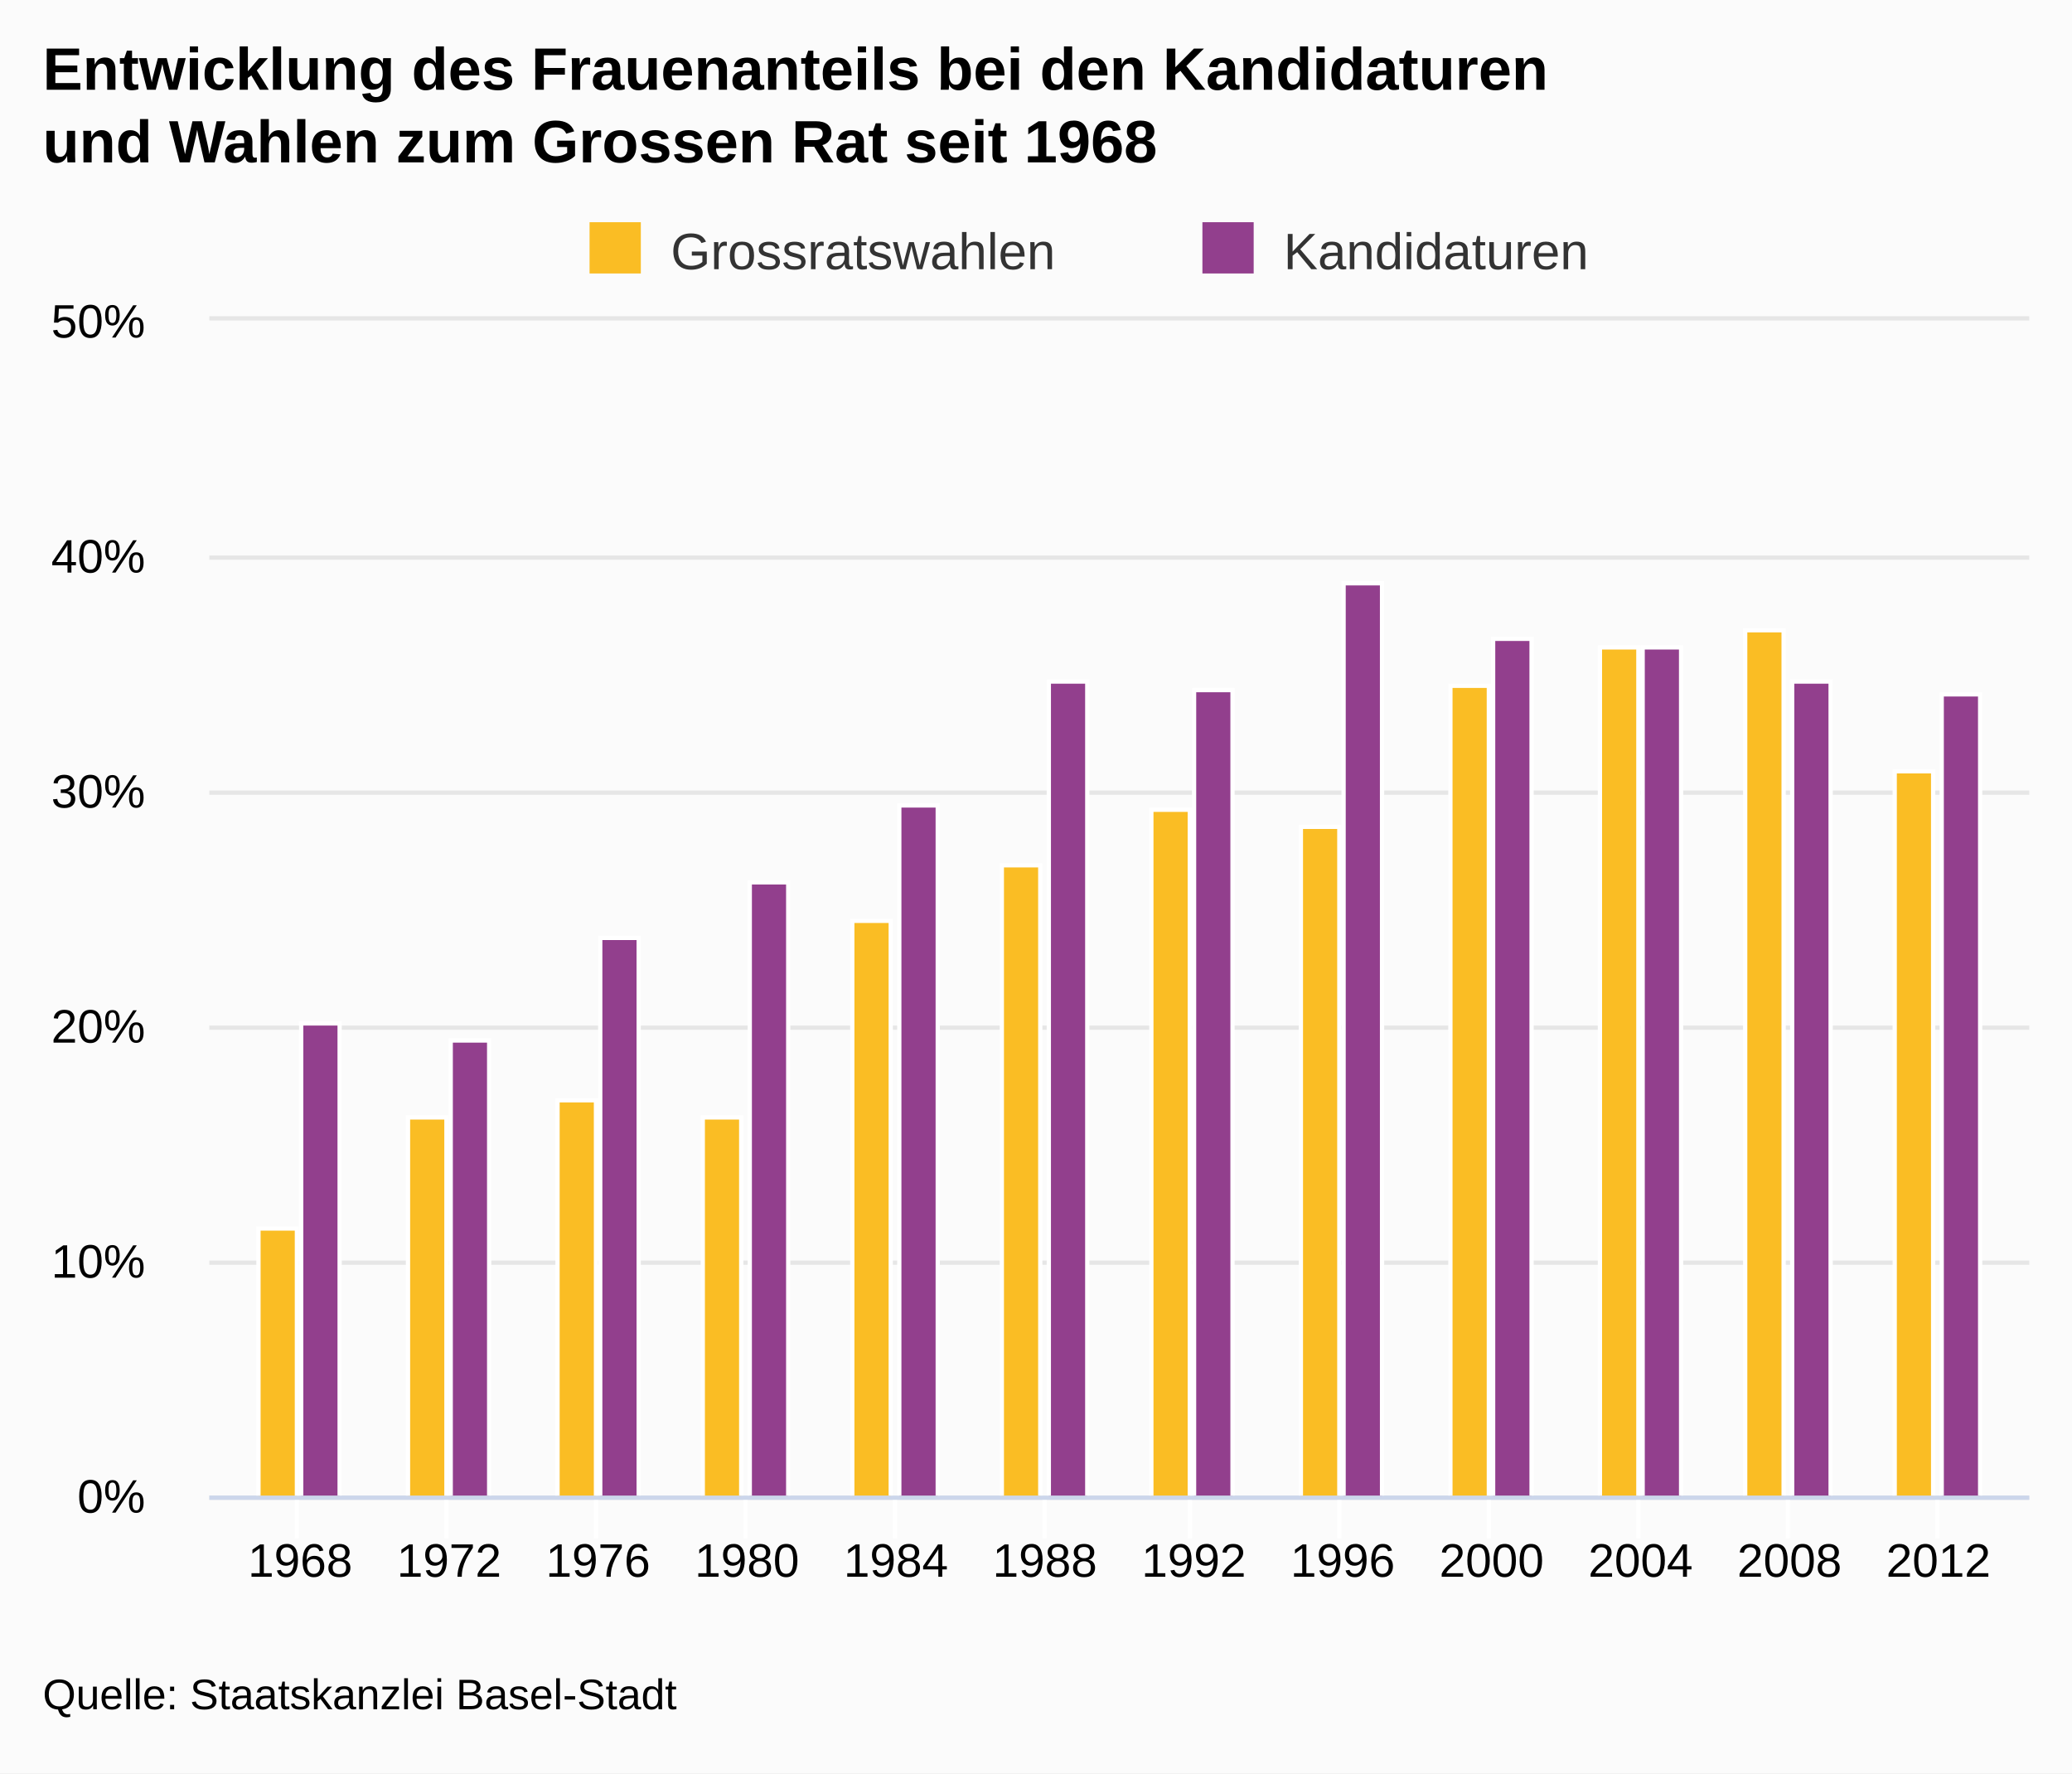
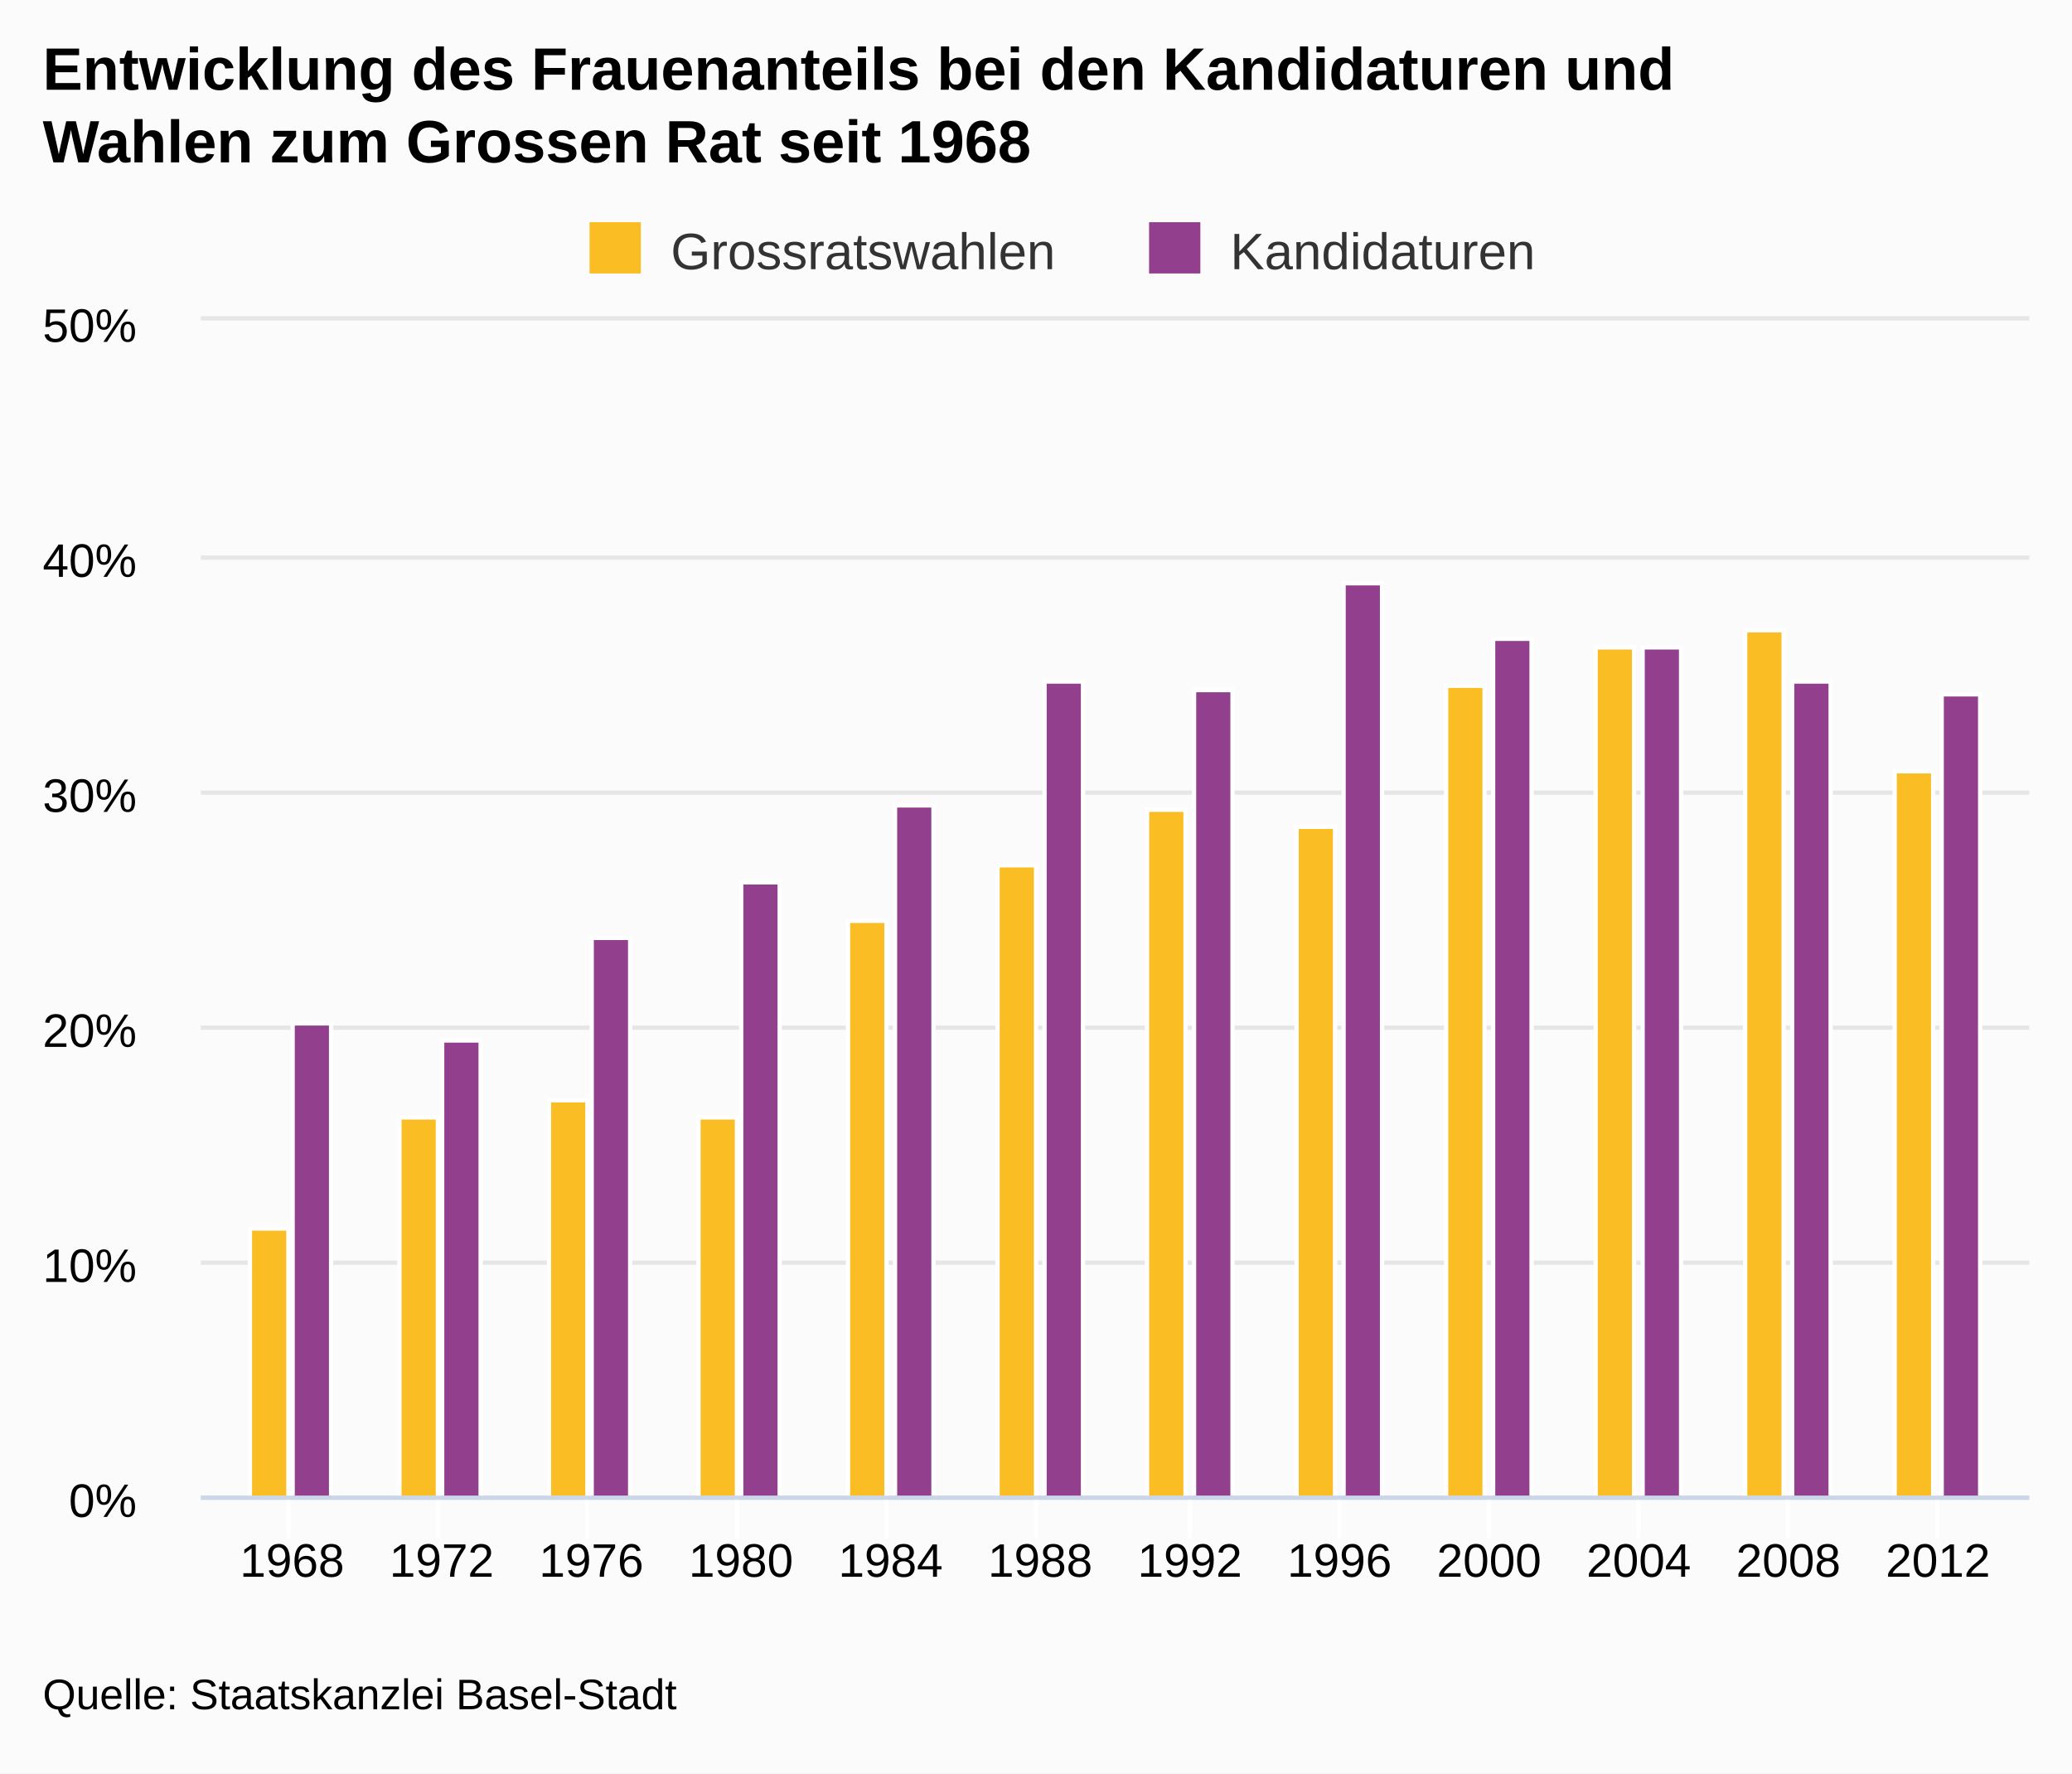
<svg xmlns="http://www.w3.org/2000/svg" class="highcharts-root" viewBox="0 0 485 415" font-family="Arial" font-size="12">
  <defs>
    <clipPath id="a">
-       <path fill="none" d="M0 0h426v275H0z" />
+       <path fill="none" d="M0 0h428v275H0z" />
    </clipPath>
  </defs>
  <rect fill="#fbfbfb" class="highcharts-background" width="485" height="415" rx="0" ry="0" />
-   <path fill="none" class="highcharts-plot-background" d="M49 75h426v275H49z" />
+   <path fill="none" class="highcharts-plot-background" d="M47 75h428v275H47z" />
  <g class="highcharts-grid highcharts-xaxis-grid">
-     <path fill="none" class="highcharts-grid-line" d="M69.5 75v275m35-275v275m35-275v275m35-275v275m35-275v275m35-275v275m34-275v275m35-275v275m35-275v275m35-275v275m35-275v275m35-275v275" />
+     <path fill="none" class="highcharts-grid-line" d="M67.5 75v275m35-275v275m35-275v275m35-275v275m35-275v275m35-275v275m36-275v275m35-275v275m35-275v275m35-275v275m35-275v275m35-275v275" />
  </g>
  <g class="highcharts-grid highcharts-yaxis-grid">
-     <path fill="none" stroke="#e6e6e6" class="highcharts-grid-line" d="M49 350.5h426m-426-55h426m-426-55h426m-426-55h426m-426-55h426m-426-56h426" />
+     <path fill="none" stroke="#e6e6e6" class="highcharts-grid-line" d="M47 350.5h428m-428-55h428m-428-55h428m-428-55h428m-428-55h428m-428-56h428" />
  </g>
-   <path fill="none" class="highcharts-plot-border" d="M49 75h426v275H49z" />
+   <path fill="none" class="highcharts-plot-border" d="M47 75h428v275H47z" />
  <g class="highcharts-axis highcharts-xaxis">
-     <path fill="none" class="highcharts-tick" stroke="#FFF" d="M69.5 350v10m35-10v10m35-10v10m35-10v10m35-10v10m35-10v10m34-10v10m35-10v10m35-10v10m35-10v10m35-10v10m35-10v10" />
-     <path fill="none" class="highcharts-axis-line" stroke="#ccd6eb" d="M49 350.5h426" />
+     <path fill="none" class="highcharts-tick" stroke="#FFF" d="M67.5 350v10m35-10v10m35-10v10m35-10v10m35-10v10m35-10v10m36-10v10m35-10v10m35-10v10m35-10v10m35-10v10m35-10v10" />
+     <path fill="none" class="highcharts-axis-line" stroke="#ccd6eb" d="M47 350.5h428" />
  </g>
  <g class="highcharts-axis highcharts-yaxis">
-     <path fill="none" class="highcharts-axis-line" d="M49 75v275" />
+     <path fill="none" class="highcharts-axis-line" d="M47 75v275" />
  </g>
  <g class="highcharts-series-group">
-     <g class="highcharts-series highcharts-series-0 highcharts-column-series highcharts-color-undefined highcharts-tracker" transform="translate(49 75)" clip-path="url(#a)">
-       <path fill="#FABD24" class="highcharts-point" stroke="#fff" d="M11.5 212.5h9v63h-9zm35-26h9v89h-9zm35-4h9v93h-9zm34 4h9v89h-9zm35-46h9v135h-9zm35-13h9v148h-9zm35-13h9v161h-9zm35 4h9v157h-9zm35-33h9v190h-9zm35-9h9v199h-9zm34-4h9v203h-9zm35 33h9v170h-9z" />
+     <g class="highcharts-series highcharts-series-0 highcharts-column-series highcharts-color-undefined highcharts-tracker" transform="translate(47 75)" clip-path="url(#a)">
+       <path fill="#FABD24" class="highcharts-point" stroke="#fff" d="M11.5 212.5h9v63h-9zm35-26h9v89h-9zm35-4h9v93h-9zm35 4h9v89h-9zm35-46h9v135h-9zm35-13h9v148h-9zm35-13h9v161h-9zm35 4h9v157h-9zm35-33h9v190h-9zm35-9h9v199h-9zm35-4h9v203h-9zm35 33h9v170h-9z" />
    </g>
-     <g class="highcharts-series highcharts-series-1 highcharts-column-series highcharts-color-undefined highcharts-tracker" transform="translate(49 75)" clip-path="url(#a)">
-       <path fill="#923F8D" class="highcharts-point" stroke="#fff" d="M21.5 164.5h9v111h-9zm35 4h9v107h-9zm35-24h9v131h-9zm35-13h9v144h-9zm35-18h9v162h-9zm35-29h9v191h-9zm34 2h9v189h-9zm35-25h9v214h-9zm35 13h9v201h-9zm35 2h9v199h-9zm35 8h9v191h-9zm35 3h9v188h-9z" />
+     <g class="highcharts-series highcharts-series-1 highcharts-column-series highcharts-color-undefined highcharts-tracker" transform="translate(47 75)" clip-path="url(#a)">
+       <path fill="#923F8D" class="highcharts-point" stroke="#fff" d="M21.5 164.5h9v111h-9zm35 4h9v107h-9zm35-24h9v131h-9zm35-13h9v144h-9zm36-18h9v162h-9zm35-29h9v191h-9zm35 2h9v189h-9zm35-25h9v214h-9zm35 13h9v201h-9zm35 2h9v199h-9zm35 8h9v191h-9zm35 3h9v188h-9z" />
    </g>
  </g>
  <text x="10" class="highcharts-title" style="width:421px" y="21" color="#000" font-size="14" font-weight="700">
-     <tspan>Entwicklung des Frauenanteils bei den Kandidaturen</tspan>
-     <tspan dy="17" x="10">und Wahlen zum Grossen Rat seit 1968</tspan>
+     <tspan>Entwicklung des Frauenanteils bei den Kandidaturen und</tspan>
+     <tspan dy="17" x="10">Wahlen zum Grossen Rat seit 1968</tspan>
  </text>
  <g class="highcharts-legend" transform="translate(128 45)">
-     <rect fill="none" class="highcharts-legend-box" rx="0" ry="0" width="263" height="26" />
+     <rect fill="none" class="highcharts-legend-box" rx="0" ry="0" width="239" height="25" />
    <g class="highcharts-legend-item highcharts-column-series highcharts-color-undefined highcharts-series-0">
      <text x="21" y="15" color="#333" font-weight="400" cursor="pointer" fill="#333" transform="translate(8 3)">
                Grossratswahlen
            </text>
      <path fill="#FABD24" class="highcharts-point" d="M10 7h12v12H10z" />
    </g>
    <g class="highcharts-legend-item highcharts-column-series highcharts-color-undefined highcharts-series-1">
-       <text x="21" y="15" color="#333" font-weight="400" cursor="pointer" fill="#333" transform="translate(151.453 3)">
+       <text x="21" y="15" color="#333" font-weight="400" cursor="pointer" fill="#333" transform="translate(138.969 3)">
                Kandidaturen
            </text>
-       <path fill="#923F8D" class="highcharts-point" d="M153.453 7h12v12h-12z" />
+       <path fill="#923F8D" class="highcharts-point" d="M140.969 7h12v12h-12z" />
    </g>
  </g>
  <g class="highcharts-axis-labels highcharts-xaxis-labels" text-anchor="middle" color="#000" cursor="default" font-size="11">
-     <text x="70.265" y="369">
+     <text x="68.365" y="369">
            1968
        </text>
-     <text x="105.126" y="369">
+     <text x="103.39" y="369">
            1972
        </text>
-     <text x="139.987" y="369">
+     <text x="138.414" y="369">
            1976
        </text>
-     <text x="174.848" y="369">
+     <text x="173.439" y="369">
            1980
        </text>
-     <text x="209.709" y="369">
+     <text x="208.463" y="369">
            1984
        </text>
-     <text x="244.57" y="369">
+     <text x="243.488" y="369">
            1988
        </text>
-     <text x="279.43" y="369">
+     <text x="278.512" y="369">
            1992
        </text>
-     <text x="314.291" y="369">
+     <text x="313.537" y="369">
            1996
        </text>
-     <text x="349.152" y="369">
+     <text x="348.561" y="369">
            2000
        </text>
-     <text x="384.013" y="369">
+     <text x="383.586" y="369">
            2004
        </text>
-     <text x="418.874" y="369">
+     <text x="418.61" y="369">
            2008
        </text>
-     <text x="453.735" y="369">
+     <text x="453.635" y="369">
            2012
        </text>
  </g>
  <g class="highcharts-axis-labels highcharts-yaxis-labels" text-anchor="end" color="#000" cursor="default" font-size="11">
-     <text x="34" style="width:150px" y="354">
+     <text x="32" style="width:150px" y="355">
      <tspan>0%</tspan>
    </text>
-     <text x="34" style="width:150px" y="299">
+     <text x="32" style="width:150px" y="300">
      <tspan>10%</tspan>
    </text>
-     <text x="34" style="width:150px" y="244">
+     <text x="32" style="width:150px" y="245">
      <tspan>20%</tspan>
    </text>
-     <text x="34" style="width:150px" y="189">
+     <text x="32" style="width:150px" y="190">
      <tspan>30%</tspan>
    </text>
-     <text x="34" style="width:150px" y="134">
+     <text x="32" style="width:150px" y="135">
      <tspan>40%</tspan>
    </text>
-     <text x="34" style="width:150px" y="79">
+     <text x="32" style="width:150px" y="80">
      <tspan>50%</tspan>
    </text>
  </g>
  <text x="10" class="highcharts-credits" y="400" cursor="default" color="#000" font-size="10">
    <tspan>Quelle: Staatskanzlei Basel-Stadt</tspan>
  </text>
</svg>
